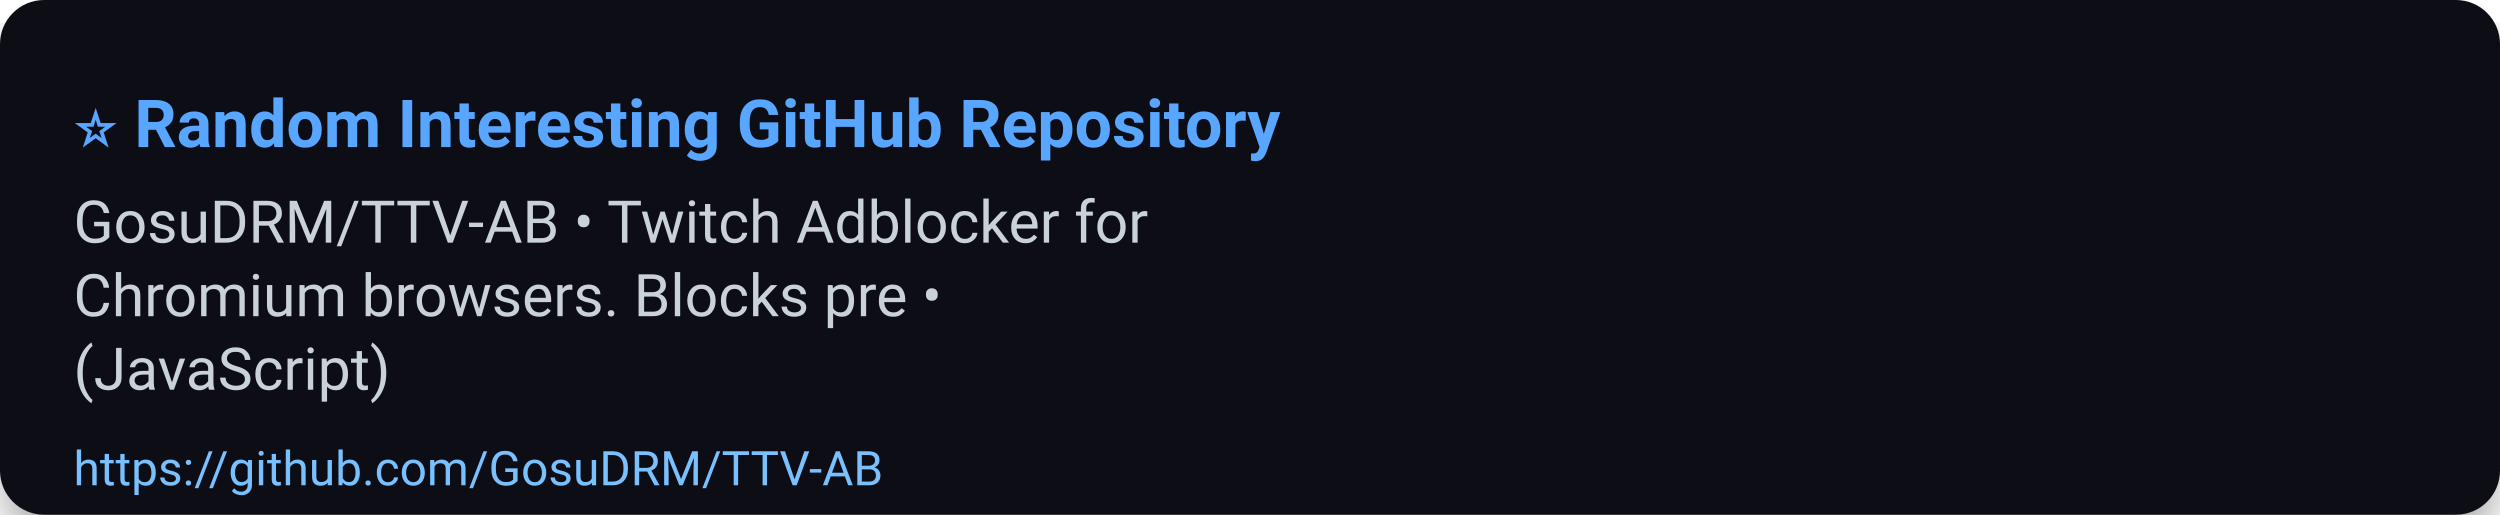
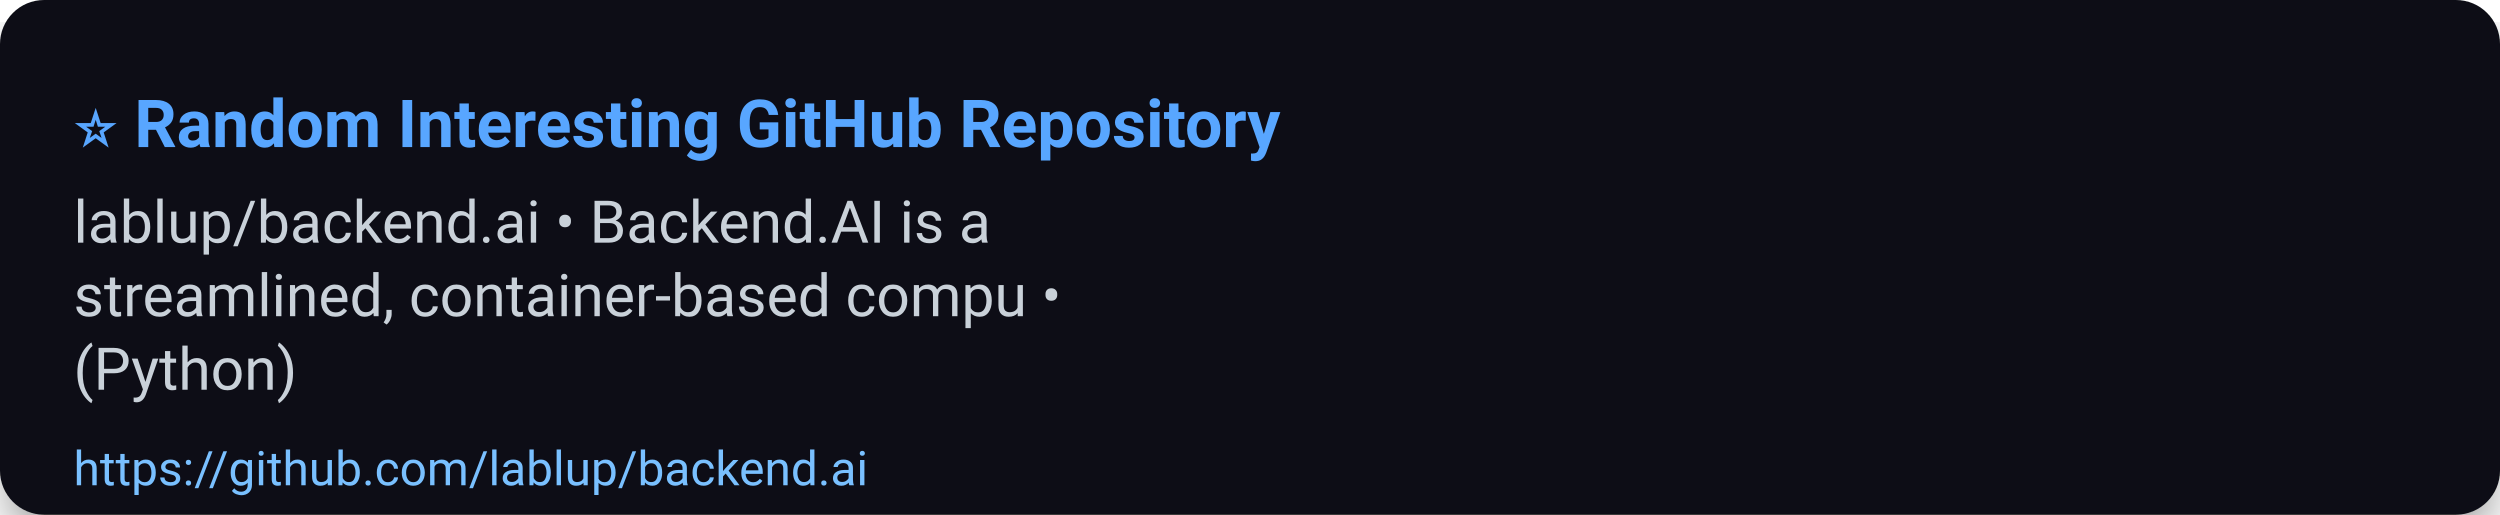
<svg xmlns="http://www.w3.org/2000/svg" width="680" height="140" viewBox="0 0 680 140" role="img" aria-label="⭐ Random Interesting GitHub Repository">
  <defs>
    <filter id="shadow" x="-50%" y="-50%" width="200%" height="200%">
      <feDropShadow dx="0" dy="6" stdDeviation="8" flood-color="#000" flood-opacity="0.45" />
    </filter>
  </defs>
  <rect width="100%" height="100%" rx="12" fill="#0d1117" filter="url(#shadow)" />
  <g>
    <text x="20" y="40" font-size="18" font-family="Segoe UI, Roboto, Arial, sans-serif" font-weight="700" fill="#58a6ff">⭐ Random Interesting GitHub Repository</text>
-     <text x="20" y="66" font-size="16" font-family="Segoe UI, Roboto, Arial, sans-serif" fill="#c9d1d9">GosuDRM/TTV-AB • Twitch Adblocker for</text>
-     <text x="20" y="86" font-size="16" font-family="Segoe UI, Roboto, Arial, sans-serif" fill="#c9d1d9">Chromium browsers. Blocks pre •</text>
-     <text x="20" y="106" font-size="16" font-family="Segoe UI, Roboto, Arial, sans-serif" fill="#c9d1d9">(JavaScript)</text>
-     <a href="https://github.com/GosuDRM/TTV-AB">
-       <text x="20" y="132" font-size="13" font-family="Segoe UI, Roboto, Arial, sans-serif" fill="#79c0ff">https://github.com/GosuDRM/TTV-AB</text>
+     <text x="20" y="66" font-size="16" font-family="Segoe UI, Roboto, Arial, sans-serif" fill="#c9d1d9">lablup/backend.ai • Backend.AI is a</text>
+     <text x="20" y="86" font-size="16" font-family="Segoe UI, Roboto, Arial, sans-serif" fill="#c9d1d9">streamlined, container-based compu •</text>
+     <text x="20" y="106" font-size="16" font-family="Segoe UI, Roboto, Arial, sans-serif" fill="#c9d1d9">(Python)</text>
+     <a href="https://github.com/lablup/backend.ai">
+       <text x="20" y="132" font-size="13" font-family="Segoe UI, Roboto, Arial, sans-serif" fill="#79c0ff">https://github.com/lablup/backend.ai</text>
    </a>
  </g>
  <rect x="0" y="112" width="680" height="28" fill-opacity="0" />
</svg>
